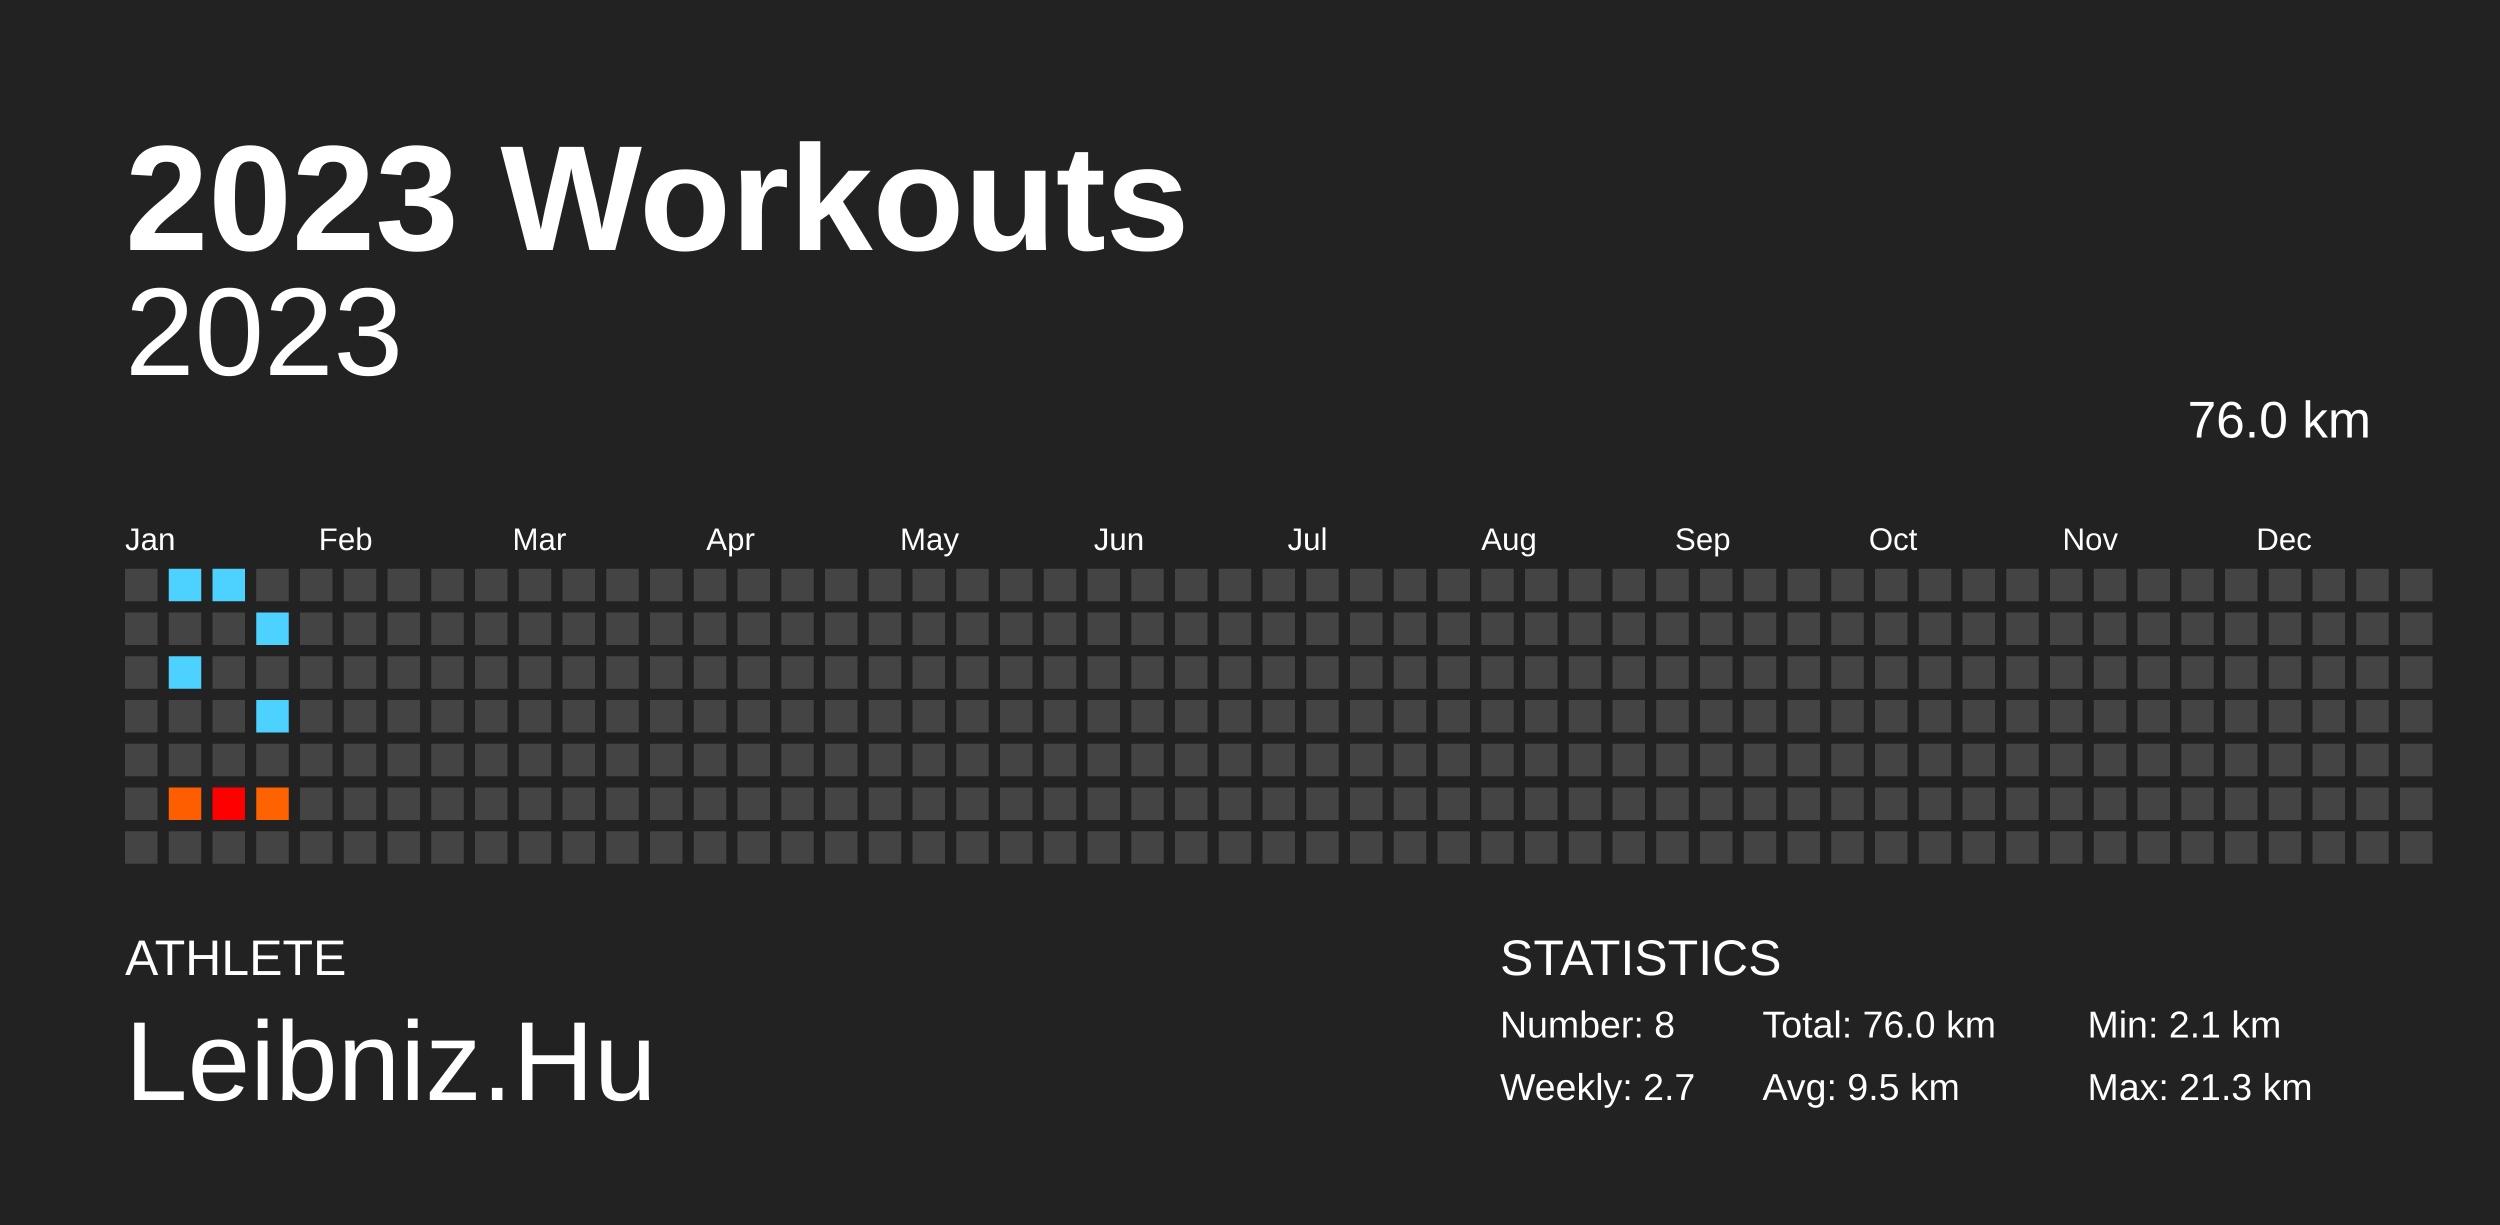
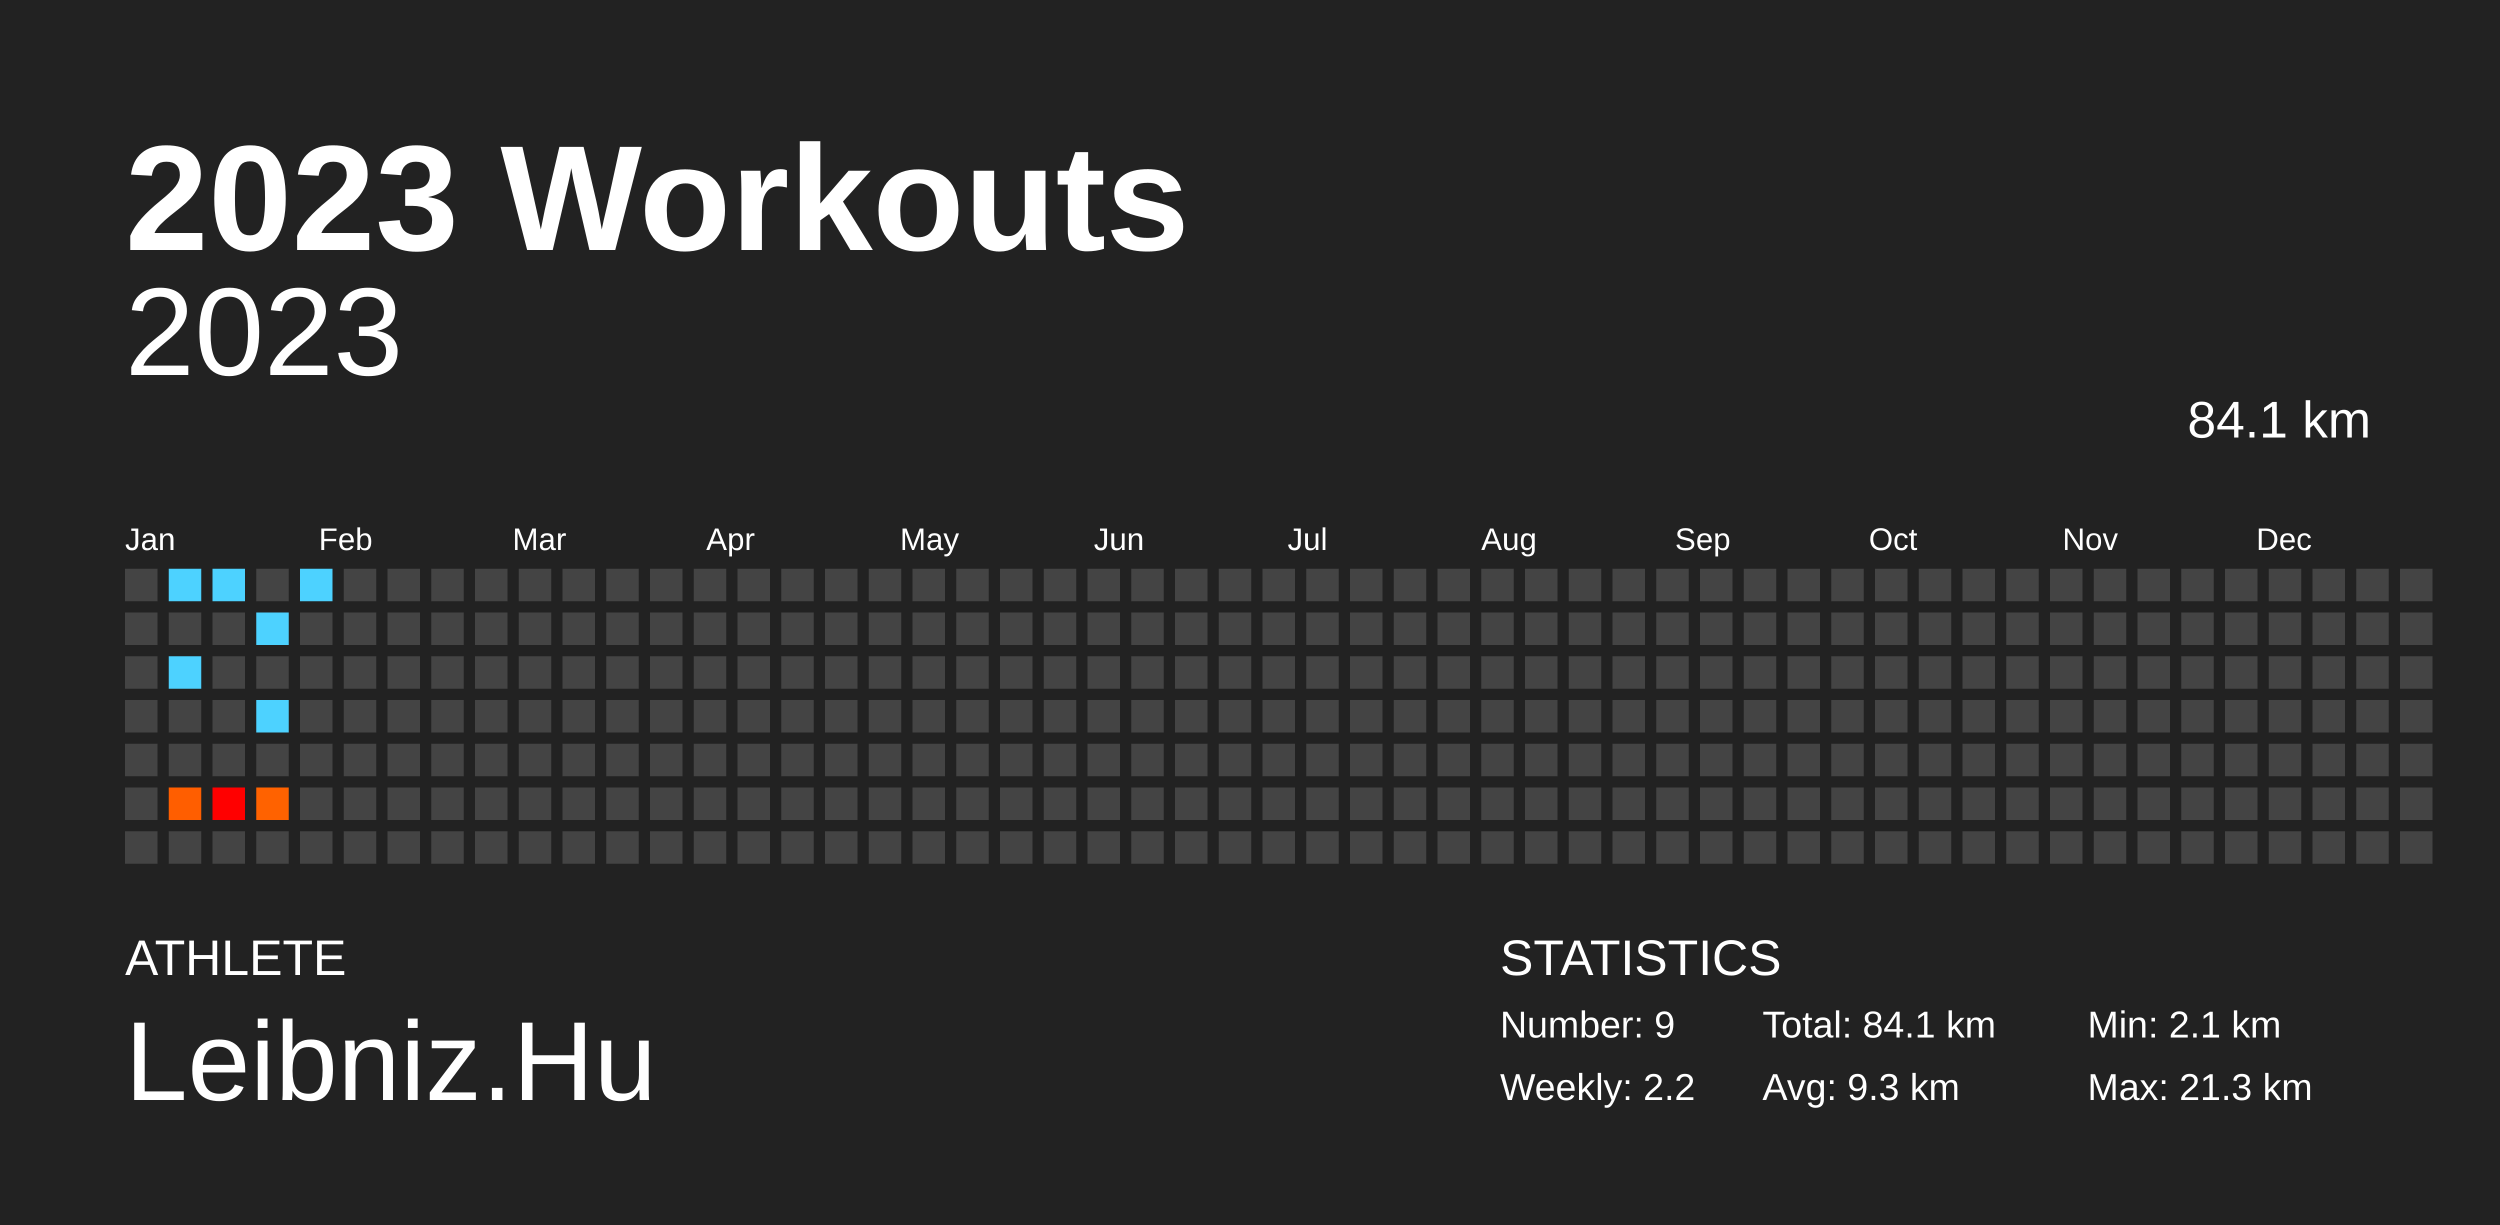
<svg xmlns="http://www.w3.org/2000/svg" baseProfile="full" height="98mm" version="1.1" viewBox="0,0,200,98" width="200mm">
  <defs />
  <rect fill="#222222" height="98" width="200" x="0" y="0" />
  <text fill="#FFFFFF" style="font-size:12px; font-family:Arial; font-weight:bold;" x="10" y="20">2023 Workouts</text>
  <text fill="#FFFFFF" style="font-size:4px; font-family:Arial" x="10" y="78">ATHLETE</text>
  <text fill="#FFFFFF" style="font-size:9px; font-family:Arial" x="10" y="88">Leibniz.Hu</text>
  <text fill="#FFFFFF" style="font-size:4px; font-family:Arial" x="120" y="78">STATISTICS</text>
-   <text fill="#FFFFFF" style="font-size:3px; font-family:Arial" x="120" y="83">Number: 8</text>
-   <text fill="#FFFFFF" style="font-size:3px; font-family:Arial" x="120" y="88">Weekly: 2.7</text>
-   <text fill="#FFFFFF" style="font-size:3px; font-family:Arial" x="141" y="83">Total: 76.0 km</text>
-   <text fill="#FFFFFF" style="font-size:3px; font-family:Arial" x="141" y="88">Avg: 9.5 km</text>
+   <text fill="#FFFFFF" style="font-size:3px; font-family:Arial" x="120" y="83">Number: 9</text>
+   <text fill="#FFFFFF" style="font-size:3px; font-family:Arial" x="120" y="88">Weekly: 2.2</text>
+   <text fill="#FFFFFF" style="font-size:3px; font-family:Arial" x="141" y="83">Total: 84.1 km</text>
+   <text fill="#FFFFFF" style="font-size:3px; font-family:Arial" x="141" y="88">Avg: 9.3 km</text>
  <text fill="#FFFFFF" style="font-size:3px; font-family:Arial" x="167" y="83">Min: 2.1 km</text>
  <text fill="#FFFFFF" style="font-size:3px; font-family:Arial" x="167" y="88">Max: 21.3 km</text>
  <text alignment-baseline="hanging" fill="#FFFFFF" style="font-size:10.0px; font-family:Arial;" x="10" y="30">2023</text>
-   <text alignment-baseline="hanging" fill="#FFFFFF" style="font-size:4.125px; font-family:Arial;" x="175" y="35">76.0 km</text>
+   <text alignment-baseline="hanging" fill="#FFFFFF" style="font-size:4.125px; font-family:Arial;" x="175" y="35">84.1 km</text>
  <text fill="#FFFFFF" style="font-size:2.5px; font-family:Arial" x="10.0" y="44">Jan</text>
  <text fill="#FFFFFF" style="font-size:2.5px; font-family:Arial" x="25.5" y="44">Feb</text>
  <text fill="#FFFFFF" style="font-size:2.5px; font-family:Arial" x="41.0" y="44">Mar</text>
  <text fill="#FFFFFF" style="font-size:2.5px; font-family:Arial" x="56.5" y="44">Apr</text>
  <text fill="#FFFFFF" style="font-size:2.5px; font-family:Arial" x="72.0" y="44">May</text>
  <text fill="#FFFFFF" style="font-size:2.5px; font-family:Arial" x="87.5" y="44">Jun</text>
  <text fill="#FFFFFF" style="font-size:2.5px; font-family:Arial" x="103.0" y="44">Jul</text>
  <text fill="#FFFFFF" style="font-size:2.5px; font-family:Arial" x="118.5" y="44">Aug</text>
  <text fill="#FFFFFF" style="font-size:2.5px; font-family:Arial" x="134.0" y="44">Sep</text>
  <text fill="#FFFFFF" style="font-size:2.5px; font-family:Arial" x="149.5" y="44">Oct</text>
  <text fill="#FFFFFF" style="font-size:2.5px; font-family:Arial" x="165.0" y="44">Nov</text>
  <text fill="#FFFFFF" style="font-size:2.5px; font-family:Arial" x="180.5" y="44">Dec</text>
  <rect fill="#444444" height="2.6" width="2.6" x="10.0" y="45.5" />
  <rect fill="#444444" height="2.6" width="2.6" x="10.0" y="49.0" />
  <rect fill="#444444" height="2.6" width="2.6" x="10.0" y="52.5" />
  <rect fill="#444444" height="2.6" width="2.6" x="10.0" y="56.0" />
  <rect fill="#444444" height="2.6" width="2.6" x="10.0" y="59.5" />
  <rect fill="#444444" height="2.6" width="2.6" x="10.0" y="63.0" />
  <rect fill="#444444" height="2.6" width="2.6" x="10.0" y="66.5" />
  <rect fill="#4dd2ff" height="2.6" width="2.6" x="13.5" y="45.5" />
  <rect fill="#444444" height="2.6" width="2.6" x="13.5" y="49.0" />
  <rect fill="#4dd2ff" height="2.6" width="2.6" x="13.5" y="52.5" />
  <rect fill="#444444" height="2.6" width="2.6" x="13.5" y="56.0" />
  <rect fill="#444444" height="2.6" width="2.6" x="13.5" y="59.5" />
  <rect fill="#ff5e00" height="2.6" width="2.6" x="13.5" y="63.0" />
  <rect fill="#444444" height="2.6" width="2.6" x="13.5" y="66.5" />
  <rect fill="#4dd2ff" height="2.6" width="2.6" x="17.0" y="45.5" />
  <rect fill="#444444" height="2.6" width="2.6" x="17.0" y="49.0" />
  <rect fill="#444444" height="2.6" width="2.6" x="17.0" y="52.5" />
  <rect fill="#444444" height="2.6" width="2.6" x="17.0" y="56.0" />
  <rect fill="#444444" height="2.6" width="2.6" x="17.0" y="59.5" />
  <rect fill="red" height="2.6" width="2.6" x="17.0" y="63.0" />
  <rect fill="#444444" height="2.6" width="2.6" x="17.0" y="66.5" />
  <rect fill="#444444" height="2.6" width="2.6" x="20.5" y="45.5" />
  <rect fill="#4dd2ff" height="2.6" width="2.6" x="20.5" y="49.0" />
  <rect fill="#444444" height="2.6" width="2.6" x="20.5" y="52.5" />
  <rect fill="#4dd2ff" height="2.6" width="2.6" x="20.5" y="56.0" />
  <rect fill="#444444" height="2.6" width="2.6" x="20.5" y="59.5" />
  <rect fill="#ff6200" height="2.6" width="2.6" x="20.5" y="63.0" />
  <rect fill="#444444" height="2.6" width="2.6" x="20.5" y="66.5" />
-   <rect fill="#444444" height="2.6" width="2.6" x="24.0" y="45.5" />
+   <rect fill="#4dd2ff" height="2.6" width="2.6" x="24.0" y="45.5" />
  <rect fill="#444444" height="2.6" width="2.6" x="24.0" y="49.0" />
  <rect fill="#444444" height="2.6" width="2.6" x="24.0" y="52.5" />
  <rect fill="#444444" height="2.6" width="2.6" x="24.0" y="56.0" />
  <rect fill="#444444" height="2.6" width="2.6" x="24.0" y="59.5" />
  <rect fill="#444444" height="2.6" width="2.6" x="24.0" y="63.0" />
  <rect fill="#444444" height="2.6" width="2.6" x="24.0" y="66.5" />
  <rect fill="#444444" height="2.6" width="2.6" x="27.5" y="45.5" />
  <rect fill="#444444" height="2.6" width="2.6" x="27.5" y="49.0" />
  <rect fill="#444444" height="2.6" width="2.6" x="27.5" y="52.5" />
  <rect fill="#444444" height="2.6" width="2.6" x="27.5" y="56.0" />
  <rect fill="#444444" height="2.6" width="2.6" x="27.5" y="59.5" />
  <rect fill="#444444" height="2.6" width="2.6" x="27.5" y="63.0" />
  <rect fill="#444444" height="2.6" width="2.6" x="27.5" y="66.5" />
  <rect fill="#444444" height="2.6" width="2.6" x="31.0" y="45.5" />
  <rect fill="#444444" height="2.6" width="2.6" x="31.0" y="49.0" />
  <rect fill="#444444" height="2.6" width="2.6" x="31.0" y="52.5" />
  <rect fill="#444444" height="2.6" width="2.6" x="31.0" y="56.0" />
  <rect fill="#444444" height="2.6" width="2.6" x="31.0" y="59.5" />
  <rect fill="#444444" height="2.6" width="2.6" x="31.0" y="63.0" />
  <rect fill="#444444" height="2.6" width="2.6" x="31.0" y="66.5" />
  <rect fill="#444444" height="2.6" width="2.6" x="34.5" y="45.5" />
  <rect fill="#444444" height="2.6" width="2.6" x="34.5" y="49.0" />
  <rect fill="#444444" height="2.6" width="2.6" x="34.5" y="52.5" />
  <rect fill="#444444" height="2.6" width="2.6" x="34.5" y="56.0" />
  <rect fill="#444444" height="2.6" width="2.6" x="34.5" y="59.5" />
  <rect fill="#444444" height="2.6" width="2.6" x="34.5" y="63.0" />
  <rect fill="#444444" height="2.6" width="2.6" x="34.5" y="66.5" />
  <rect fill="#444444" height="2.6" width="2.6" x="38.0" y="45.5" />
  <rect fill="#444444" height="2.6" width="2.6" x="38.0" y="49.0" />
  <rect fill="#444444" height="2.6" width="2.6" x="38.0" y="52.5" />
  <rect fill="#444444" height="2.6" width="2.6" x="38.0" y="56.0" />
  <rect fill="#444444" height="2.6" width="2.6" x="38.0" y="59.5" />
  <rect fill="#444444" height="2.6" width="2.6" x="38.0" y="63.0" />
  <rect fill="#444444" height="2.6" width="2.6" x="38.0" y="66.5" />
  <rect fill="#444444" height="2.6" width="2.6" x="41.5" y="45.5" />
  <rect fill="#444444" height="2.6" width="2.6" x="41.5" y="49.0" />
  <rect fill="#444444" height="2.6" width="2.6" x="41.5" y="52.5" />
  <rect fill="#444444" height="2.6" width="2.6" x="41.5" y="56.0" />
  <rect fill="#444444" height="2.6" width="2.6" x="41.5" y="59.5" />
  <rect fill="#444444" height="2.6" width="2.6" x="41.5" y="63.0" />
  <rect fill="#444444" height="2.6" width="2.6" x="41.5" y="66.5" />
  <rect fill="#444444" height="2.6" width="2.6" x="45.0" y="45.5" />
  <rect fill="#444444" height="2.6" width="2.6" x="45.0" y="49.0" />
  <rect fill="#444444" height="2.6" width="2.6" x="45.0" y="52.5" />
  <rect fill="#444444" height="2.6" width="2.6" x="45.0" y="56.0" />
  <rect fill="#444444" height="2.6" width="2.6" x="45.0" y="59.5" />
  <rect fill="#444444" height="2.6" width="2.6" x="45.0" y="63.0" />
  <rect fill="#444444" height="2.6" width="2.6" x="45.0" y="66.5" />
  <rect fill="#444444" height="2.6" width="2.6" x="48.5" y="45.5" />
  <rect fill="#444444" height="2.6" width="2.6" x="48.5" y="49.0" />
  <rect fill="#444444" height="2.6" width="2.6" x="48.5" y="52.5" />
  <rect fill="#444444" height="2.6" width="2.6" x="48.5" y="56.0" />
  <rect fill="#444444" height="2.6" width="2.6" x="48.5" y="59.5" />
  <rect fill="#444444" height="2.6" width="2.6" x="48.5" y="63.0" />
  <rect fill="#444444" height="2.6" width="2.6" x="48.5" y="66.5" />
  <rect fill="#444444" height="2.6" width="2.6" x="52.0" y="45.5" />
  <rect fill="#444444" height="2.6" width="2.6" x="52.0" y="49.0" />
  <rect fill="#444444" height="2.6" width="2.6" x="52.0" y="52.5" />
  <rect fill="#444444" height="2.6" width="2.6" x="52.0" y="56.0" />
  <rect fill="#444444" height="2.6" width="2.6" x="52.0" y="59.5" />
  <rect fill="#444444" height="2.6" width="2.6" x="52.0" y="63.0" />
  <rect fill="#444444" height="2.6" width="2.6" x="52.0" y="66.5" />
  <rect fill="#444444" height="2.6" width="2.6" x="55.5" y="45.5" />
  <rect fill="#444444" height="2.6" width="2.6" x="55.5" y="49.0" />
  <rect fill="#444444" height="2.6" width="2.6" x="55.5" y="52.5" />
  <rect fill="#444444" height="2.6" width="2.6" x="55.5" y="56.0" />
  <rect fill="#444444" height="2.6" width="2.6" x="55.5" y="59.5" />
  <rect fill="#444444" height="2.6" width="2.6" x="55.5" y="63.0" />
  <rect fill="#444444" height="2.6" width="2.6" x="55.5" y="66.5" />
  <rect fill="#444444" height="2.6" width="2.6" x="59.0" y="45.5" />
  <rect fill="#444444" height="2.6" width="2.6" x="59.0" y="49.0" />
  <rect fill="#444444" height="2.6" width="2.6" x="59.0" y="52.5" />
  <rect fill="#444444" height="2.6" width="2.6" x="59.0" y="56.0" />
  <rect fill="#444444" height="2.6" width="2.6" x="59.0" y="59.5" />
  <rect fill="#444444" height="2.6" width="2.6" x="59.0" y="63.0" />
  <rect fill="#444444" height="2.6" width="2.6" x="59.0" y="66.5" />
  <rect fill="#444444" height="2.6" width="2.6" x="62.5" y="45.5" />
  <rect fill="#444444" height="2.6" width="2.6" x="62.5" y="49.0" />
  <rect fill="#444444" height="2.6" width="2.6" x="62.5" y="52.5" />
  <rect fill="#444444" height="2.6" width="2.6" x="62.5" y="56.0" />
  <rect fill="#444444" height="2.6" width="2.6" x="62.5" y="59.5" />
  <rect fill="#444444" height="2.6" width="2.6" x="62.5" y="63.0" />
  <rect fill="#444444" height="2.6" width="2.6" x="62.5" y="66.5" />
  <rect fill="#444444" height="2.6" width="2.6" x="66.0" y="45.5" />
  <rect fill="#444444" height="2.6" width="2.6" x="66.0" y="49.0" />
  <rect fill="#444444" height="2.6" width="2.6" x="66.0" y="52.5" />
  <rect fill="#444444" height="2.6" width="2.6" x="66.0" y="56.0" />
  <rect fill="#444444" height="2.6" width="2.6" x="66.0" y="59.5" />
  <rect fill="#444444" height="2.6" width="2.6" x="66.0" y="63.0" />
  <rect fill="#444444" height="2.6" width="2.6" x="66.0" y="66.5" />
  <rect fill="#444444" height="2.6" width="2.6" x="69.5" y="45.5" />
  <rect fill="#444444" height="2.6" width="2.6" x="69.5" y="49.0" />
  <rect fill="#444444" height="2.6" width="2.6" x="69.5" y="52.5" />
  <rect fill="#444444" height="2.6" width="2.6" x="69.5" y="56.0" />
  <rect fill="#444444" height="2.6" width="2.6" x="69.5" y="59.5" />
  <rect fill="#444444" height="2.6" width="2.6" x="69.5" y="63.0" />
  <rect fill="#444444" height="2.6" width="2.6" x="69.5" y="66.5" />
  <rect fill="#444444" height="2.6" width="2.6" x="73.0" y="45.5" />
  <rect fill="#444444" height="2.6" width="2.6" x="73.0" y="49.0" />
  <rect fill="#444444" height="2.6" width="2.6" x="73.0" y="52.5" />
  <rect fill="#444444" height="2.6" width="2.6" x="73.0" y="56.0" />
  <rect fill="#444444" height="2.6" width="2.6" x="73.0" y="59.5" />
  <rect fill="#444444" height="2.6" width="2.6" x="73.0" y="63.0" />
  <rect fill="#444444" height="2.6" width="2.6" x="73.0" y="66.5" />
  <rect fill="#444444" height="2.6" width="2.6" x="76.5" y="45.5" />
  <rect fill="#444444" height="2.6" width="2.6" x="76.5" y="49.0" />
  <rect fill="#444444" height="2.6" width="2.6" x="76.5" y="52.5" />
  <rect fill="#444444" height="2.6" width="2.6" x="76.5" y="56.0" />
  <rect fill="#444444" height="2.6" width="2.6" x="76.5" y="59.5" />
  <rect fill="#444444" height="2.6" width="2.6" x="76.5" y="63.0" />
  <rect fill="#444444" height="2.6" width="2.6" x="76.5" y="66.5" />
  <rect fill="#444444" height="2.6" width="2.6" x="80.0" y="45.5" />
  <rect fill="#444444" height="2.6" width="2.6" x="80.0" y="49.0" />
  <rect fill="#444444" height="2.6" width="2.6" x="80.0" y="52.5" />
  <rect fill="#444444" height="2.6" width="2.6" x="80.0" y="56.0" />
  <rect fill="#444444" height="2.6" width="2.6" x="80.0" y="59.5" />
  <rect fill="#444444" height="2.6" width="2.6" x="80.0" y="63.0" />
  <rect fill="#444444" height="2.6" width="2.6" x="80.0" y="66.5" />
  <rect fill="#444444" height="2.6" width="2.6" x="83.5" y="45.5" />
  <rect fill="#444444" height="2.6" width="2.6" x="83.5" y="49.0" />
  <rect fill="#444444" height="2.6" width="2.6" x="83.5" y="52.5" />
  <rect fill="#444444" height="2.6" width="2.6" x="83.5" y="56.0" />
  <rect fill="#444444" height="2.6" width="2.6" x="83.5" y="59.5" />
  <rect fill="#444444" height="2.6" width="2.6" x="83.5" y="63.0" />
  <rect fill="#444444" height="2.6" width="2.6" x="83.5" y="66.5" />
  <rect fill="#444444" height="2.6" width="2.6" x="87.0" y="45.5" />
  <rect fill="#444444" height="2.6" width="2.6" x="87.0" y="49.0" />
  <rect fill="#444444" height="2.6" width="2.6" x="87.0" y="52.5" />
  <rect fill="#444444" height="2.6" width="2.6" x="87.0" y="56.0" />
  <rect fill="#444444" height="2.6" width="2.6" x="87.0" y="59.5" />
  <rect fill="#444444" height="2.6" width="2.6" x="87.0" y="63.0" />
  <rect fill="#444444" height="2.6" width="2.6" x="87.0" y="66.5" />
  <rect fill="#444444" height="2.6" width="2.6" x="90.5" y="45.5" />
  <rect fill="#444444" height="2.6" width="2.6" x="90.5" y="49.0" />
  <rect fill="#444444" height="2.6" width="2.6" x="90.5" y="52.5" />
  <rect fill="#444444" height="2.6" width="2.6" x="90.5" y="56.0" />
  <rect fill="#444444" height="2.6" width="2.6" x="90.5" y="59.5" />
  <rect fill="#444444" height="2.6" width="2.6" x="90.5" y="63.0" />
  <rect fill="#444444" height="2.6" width="2.6" x="90.5" y="66.5" />
  <rect fill="#444444" height="2.6" width="2.6" x="94.0" y="45.5" />
  <rect fill="#444444" height="2.6" width="2.6" x="94.0" y="49.0" />
  <rect fill="#444444" height="2.6" width="2.6" x="94.0" y="52.5" />
  <rect fill="#444444" height="2.6" width="2.6" x="94.0" y="56.0" />
  <rect fill="#444444" height="2.6" width="2.6" x="94.0" y="59.5" />
  <rect fill="#444444" height="2.6" width="2.6" x="94.0" y="63.0" />
  <rect fill="#444444" height="2.6" width="2.6" x="94.0" y="66.5" />
  <rect fill="#444444" height="2.6" width="2.6" x="97.5" y="45.5" />
  <rect fill="#444444" height="2.6" width="2.6" x="97.5" y="49.0" />
  <rect fill="#444444" height="2.6" width="2.6" x="97.5" y="52.5" />
  <rect fill="#444444" height="2.6" width="2.6" x="97.5" y="56.0" />
  <rect fill="#444444" height="2.6" width="2.6" x="97.5" y="59.5" />
  <rect fill="#444444" height="2.6" width="2.6" x="97.5" y="63.0" />
  <rect fill="#444444" height="2.6" width="2.6" x="97.5" y="66.5" />
  <rect fill="#444444" height="2.6" width="2.6" x="101.0" y="45.5" />
  <rect fill="#444444" height="2.6" width="2.6" x="101.0" y="49.0" />
  <rect fill="#444444" height="2.6" width="2.6" x="101.0" y="52.5" />
  <rect fill="#444444" height="2.6" width="2.6" x="101.0" y="56.0" />
  <rect fill="#444444" height="2.6" width="2.6" x="101.0" y="59.5" />
  <rect fill="#444444" height="2.6" width="2.6" x="101.0" y="63.0" />
  <rect fill="#444444" height="2.6" width="2.6" x="101.0" y="66.5" />
  <rect fill="#444444" height="2.6" width="2.6" x="104.5" y="45.5" />
  <rect fill="#444444" height="2.6" width="2.6" x="104.5" y="49.0" />
  <rect fill="#444444" height="2.6" width="2.6" x="104.5" y="52.5" />
  <rect fill="#444444" height="2.6" width="2.6" x="104.5" y="56.0" />
  <rect fill="#444444" height="2.6" width="2.6" x="104.5" y="59.5" />
  <rect fill="#444444" height="2.6" width="2.6" x="104.5" y="63.0" />
  <rect fill="#444444" height="2.6" width="2.6" x="104.5" y="66.5" />
  <rect fill="#444444" height="2.6" width="2.6" x="108.0" y="45.5" />
  <rect fill="#444444" height="2.6" width="2.6" x="108.0" y="49.0" />
  <rect fill="#444444" height="2.6" width="2.6" x="108.0" y="52.5" />
  <rect fill="#444444" height="2.6" width="2.6" x="108.0" y="56.0" />
  <rect fill="#444444" height="2.6" width="2.6" x="108.0" y="59.5" />
  <rect fill="#444444" height="2.6" width="2.6" x="108.0" y="63.0" />
  <rect fill="#444444" height="2.6" width="2.6" x="108.0" y="66.5" />
  <rect fill="#444444" height="2.6" width="2.6" x="111.5" y="45.5" />
  <rect fill="#444444" height="2.6" width="2.6" x="111.5" y="49.0" />
  <rect fill="#444444" height="2.6" width="2.6" x="111.5" y="52.5" />
  <rect fill="#444444" height="2.6" width="2.6" x="111.5" y="56.0" />
  <rect fill="#444444" height="2.6" width="2.6" x="111.5" y="59.5" />
  <rect fill="#444444" height="2.6" width="2.6" x="111.5" y="63.0" />
  <rect fill="#444444" height="2.6" width="2.6" x="111.5" y="66.5" />
  <rect fill="#444444" height="2.6" width="2.6" x="115.0" y="45.5" />
  <rect fill="#444444" height="2.6" width="2.6" x="115.0" y="49.0" />
  <rect fill="#444444" height="2.6" width="2.6" x="115.0" y="52.5" />
  <rect fill="#444444" height="2.6" width="2.6" x="115.0" y="56.0" />
  <rect fill="#444444" height="2.6" width="2.6" x="115.0" y="59.5" />
  <rect fill="#444444" height="2.6" width="2.6" x="115.0" y="63.0" />
  <rect fill="#444444" height="2.6" width="2.6" x="115.0" y="66.5" />
  <rect fill="#444444" height="2.6" width="2.6" x="118.5" y="45.5" />
  <rect fill="#444444" height="2.6" width="2.6" x="118.5" y="49.0" />
  <rect fill="#444444" height="2.6" width="2.6" x="118.5" y="52.5" />
  <rect fill="#444444" height="2.6" width="2.6" x="118.5" y="56.0" />
  <rect fill="#444444" height="2.6" width="2.6" x="118.5" y="59.5" />
  <rect fill="#444444" height="2.6" width="2.6" x="118.5" y="63.0" />
  <rect fill="#444444" height="2.6" width="2.6" x="118.5" y="66.5" />
  <rect fill="#444444" height="2.6" width="2.6" x="122.0" y="45.5" />
  <rect fill="#444444" height="2.6" width="2.6" x="122.0" y="49.0" />
  <rect fill="#444444" height="2.6" width="2.6" x="122.0" y="52.5" />
  <rect fill="#444444" height="2.6" width="2.6" x="122.0" y="56.0" />
  <rect fill="#444444" height="2.6" width="2.6" x="122.0" y="59.5" />
  <rect fill="#444444" height="2.6" width="2.6" x="122.0" y="63.0" />
  <rect fill="#444444" height="2.6" width="2.6" x="122.0" y="66.5" />
  <rect fill="#444444" height="2.6" width="2.6" x="125.5" y="45.5" />
  <rect fill="#444444" height="2.6" width="2.6" x="125.5" y="49.0" />
  <rect fill="#444444" height="2.6" width="2.6" x="125.5" y="52.5" />
  <rect fill="#444444" height="2.6" width="2.6" x="125.5" y="56.0" />
  <rect fill="#444444" height="2.6" width="2.6" x="125.5" y="59.5" />
  <rect fill="#444444" height="2.6" width="2.6" x="125.5" y="63.0" />
  <rect fill="#444444" height="2.6" width="2.6" x="125.5" y="66.5" />
  <rect fill="#444444" height="2.6" width="2.6" x="129.0" y="45.5" />
  <rect fill="#444444" height="2.6" width="2.6" x="129.0" y="49.0" />
  <rect fill="#444444" height="2.6" width="2.6" x="129.0" y="52.5" />
  <rect fill="#444444" height="2.6" width="2.6" x="129.0" y="56.0" />
  <rect fill="#444444" height="2.6" width="2.6" x="129.0" y="59.5" />
  <rect fill="#444444" height="2.6" width="2.6" x="129.0" y="63.0" />
  <rect fill="#444444" height="2.6" width="2.6" x="129.0" y="66.5" />
  <rect fill="#444444" height="2.6" width="2.6" x="132.5" y="45.5" />
  <rect fill="#444444" height="2.6" width="2.6" x="132.5" y="49.0" />
  <rect fill="#444444" height="2.6" width="2.6" x="132.5" y="52.5" />
  <rect fill="#444444" height="2.6" width="2.6" x="132.5" y="56.0" />
  <rect fill="#444444" height="2.6" width="2.6" x="132.5" y="59.5" />
  <rect fill="#444444" height="2.6" width="2.6" x="132.5" y="63.0" />
  <rect fill="#444444" height="2.6" width="2.6" x="132.5" y="66.5" />
  <rect fill="#444444" height="2.6" width="2.6" x="136.0" y="45.5" />
  <rect fill="#444444" height="2.6" width="2.6" x="136.0" y="49.0" />
  <rect fill="#444444" height="2.6" width="2.6" x="136.0" y="52.5" />
  <rect fill="#444444" height="2.6" width="2.6" x="136.0" y="56.0" />
  <rect fill="#444444" height="2.6" width="2.6" x="136.0" y="59.5" />
  <rect fill="#444444" height="2.6" width="2.6" x="136.0" y="63.0" />
  <rect fill="#444444" height="2.6" width="2.6" x="136.0" y="66.5" />
  <rect fill="#444444" height="2.6" width="2.6" x="139.5" y="45.5" />
  <rect fill="#444444" height="2.6" width="2.6" x="139.5" y="49.0" />
  <rect fill="#444444" height="2.6" width="2.6" x="139.5" y="52.5" />
  <rect fill="#444444" height="2.6" width="2.6" x="139.5" y="56.0" />
  <rect fill="#444444" height="2.6" width="2.6" x="139.5" y="59.5" />
  <rect fill="#444444" height="2.6" width="2.6" x="139.5" y="63.0" />
  <rect fill="#444444" height="2.6" width="2.6" x="139.5" y="66.5" />
  <rect fill="#444444" height="2.6" width="2.6" x="143.0" y="45.5" />
  <rect fill="#444444" height="2.6" width="2.6" x="143.0" y="49.0" />
  <rect fill="#444444" height="2.6" width="2.6" x="143.0" y="52.5" />
  <rect fill="#444444" height="2.6" width="2.6" x="143.0" y="56.0" />
  <rect fill="#444444" height="2.6" width="2.6" x="143.0" y="59.5" />
  <rect fill="#444444" height="2.6" width="2.6" x="143.0" y="63.0" />
  <rect fill="#444444" height="2.6" width="2.6" x="143.0" y="66.5" />
  <rect fill="#444444" height="2.6" width="2.6" x="146.5" y="45.5" />
  <rect fill="#444444" height="2.6" width="2.6" x="146.5" y="49.0" />
  <rect fill="#444444" height="2.6" width="2.6" x="146.5" y="52.5" />
  <rect fill="#444444" height="2.6" width="2.6" x="146.5" y="56.0" />
  <rect fill="#444444" height="2.6" width="2.6" x="146.5" y="59.5" />
  <rect fill="#444444" height="2.6" width="2.6" x="146.5" y="63.0" />
  <rect fill="#444444" height="2.6" width="2.6" x="146.5" y="66.5" />
  <rect fill="#444444" height="2.6" width="2.6" x="150.0" y="45.5" />
  <rect fill="#444444" height="2.6" width="2.6" x="150.0" y="49.0" />
  <rect fill="#444444" height="2.6" width="2.6" x="150.0" y="52.5" />
  <rect fill="#444444" height="2.6" width="2.6" x="150.0" y="56.0" />
  <rect fill="#444444" height="2.6" width="2.6" x="150.0" y="59.5" />
  <rect fill="#444444" height="2.6" width="2.6" x="150.0" y="63.0" />
  <rect fill="#444444" height="2.6" width="2.6" x="150.0" y="66.5" />
  <rect fill="#444444" height="2.6" width="2.6" x="153.5" y="45.5" />
  <rect fill="#444444" height="2.6" width="2.6" x="153.5" y="49.0" />
  <rect fill="#444444" height="2.6" width="2.6" x="153.5" y="52.5" />
  <rect fill="#444444" height="2.6" width="2.6" x="153.5" y="56.0" />
  <rect fill="#444444" height="2.6" width="2.6" x="153.5" y="59.5" />
  <rect fill="#444444" height="2.6" width="2.6" x="153.5" y="63.0" />
  <rect fill="#444444" height="2.6" width="2.6" x="153.5" y="66.5" />
  <rect fill="#444444" height="2.6" width="2.6" x="157.0" y="45.5" />
  <rect fill="#444444" height="2.6" width="2.6" x="157.0" y="49.0" />
  <rect fill="#444444" height="2.6" width="2.6" x="157.0" y="52.5" />
  <rect fill="#444444" height="2.6" width="2.6" x="157.0" y="56.0" />
  <rect fill="#444444" height="2.6" width="2.6" x="157.0" y="59.5" />
  <rect fill="#444444" height="2.6" width="2.6" x="157.0" y="63.0" />
  <rect fill="#444444" height="2.6" width="2.6" x="157.0" y="66.5" />
  <rect fill="#444444" height="2.6" width="2.6" x="160.5" y="45.5" />
  <rect fill="#444444" height="2.6" width="2.6" x="160.5" y="49.0" />
  <rect fill="#444444" height="2.6" width="2.6" x="160.5" y="52.5" />
  <rect fill="#444444" height="2.6" width="2.6" x="160.5" y="56.0" />
  <rect fill="#444444" height="2.6" width="2.6" x="160.5" y="59.5" />
  <rect fill="#444444" height="2.6" width="2.6" x="160.5" y="63.0" />
  <rect fill="#444444" height="2.6" width="2.6" x="160.5" y="66.5" />
  <rect fill="#444444" height="2.6" width="2.6" x="164.0" y="45.5" />
  <rect fill="#444444" height="2.6" width="2.6" x="164.0" y="49.0" />
  <rect fill="#444444" height="2.6" width="2.6" x="164.0" y="52.5" />
  <rect fill="#444444" height="2.6" width="2.6" x="164.0" y="56.0" />
  <rect fill="#444444" height="2.6" width="2.6" x="164.0" y="59.5" />
  <rect fill="#444444" height="2.6" width="2.6" x="164.0" y="63.0" />
  <rect fill="#444444" height="2.6" width="2.6" x="164.0" y="66.5" />
  <rect fill="#444444" height="2.6" width="2.6" x="167.5" y="45.5" />
  <rect fill="#444444" height="2.6" width="2.6" x="167.5" y="49.0" />
  <rect fill="#444444" height="2.6" width="2.6" x="167.5" y="52.5" />
  <rect fill="#444444" height="2.6" width="2.6" x="167.5" y="56.0" />
  <rect fill="#444444" height="2.6" width="2.6" x="167.5" y="59.5" />
  <rect fill="#444444" height="2.6" width="2.6" x="167.5" y="63.0" />
  <rect fill="#444444" height="2.6" width="2.6" x="167.5" y="66.5" />
  <rect fill="#444444" height="2.6" width="2.6" x="171.0" y="45.5" />
  <rect fill="#444444" height="2.6" width="2.6" x="171.0" y="49.0" />
  <rect fill="#444444" height="2.6" width="2.6" x="171.0" y="52.5" />
  <rect fill="#444444" height="2.6" width="2.6" x="171.0" y="56.0" />
  <rect fill="#444444" height="2.6" width="2.6" x="171.0" y="59.5" />
  <rect fill="#444444" height="2.6" width="2.6" x="171.0" y="63.0" />
  <rect fill="#444444" height="2.6" width="2.6" x="171.0" y="66.5" />
  <rect fill="#444444" height="2.6" width="2.6" x="174.5" y="45.5" />
  <rect fill="#444444" height="2.6" width="2.6" x="174.5" y="49.0" />
  <rect fill="#444444" height="2.6" width="2.6" x="174.5" y="52.5" />
  <rect fill="#444444" height="2.6" width="2.6" x="174.5" y="56.0" />
  <rect fill="#444444" height="2.6" width="2.6" x="174.5" y="59.5" />
  <rect fill="#444444" height="2.6" width="2.6" x="174.5" y="63.0" />
  <rect fill="#444444" height="2.6" width="2.6" x="174.5" y="66.5" />
  <rect fill="#444444" height="2.6" width="2.6" x="178.0" y="45.5" />
  <rect fill="#444444" height="2.6" width="2.6" x="178.0" y="49.0" />
  <rect fill="#444444" height="2.6" width="2.6" x="178.0" y="52.5" />
  <rect fill="#444444" height="2.6" width="2.6" x="178.0" y="56.0" />
  <rect fill="#444444" height="2.6" width="2.6" x="178.0" y="59.5" />
  <rect fill="#444444" height="2.6" width="2.6" x="178.0" y="63.0" />
  <rect fill="#444444" height="2.6" width="2.6" x="178.0" y="66.5" />
  <rect fill="#444444" height="2.6" width="2.6" x="181.5" y="45.5" />
  <rect fill="#444444" height="2.6" width="2.6" x="181.5" y="49.0" />
  <rect fill="#444444" height="2.6" width="2.6" x="181.5" y="52.5" />
  <rect fill="#444444" height="2.6" width="2.6" x="181.5" y="56.0" />
  <rect fill="#444444" height="2.6" width="2.6" x="181.5" y="59.5" />
  <rect fill="#444444" height="2.6" width="2.6" x="181.5" y="63.0" />
  <rect fill="#444444" height="2.6" width="2.6" x="181.5" y="66.5" />
  <rect fill="#444444" height="2.6" width="2.6" x="185.0" y="45.5" />
  <rect fill="#444444" height="2.6" width="2.6" x="185.0" y="49.0" />
  <rect fill="#444444" height="2.6" width="2.6" x="185.0" y="52.5" />
  <rect fill="#444444" height="2.6" width="2.6" x="185.0" y="56.0" />
  <rect fill="#444444" height="2.6" width="2.6" x="185.0" y="59.5" />
  <rect fill="#444444" height="2.6" width="2.6" x="185.0" y="63.0" />
  <rect fill="#444444" height="2.6" width="2.6" x="185.0" y="66.5" />
  <rect fill="#444444" height="2.6" width="2.6" x="188.5" y="45.5" />
  <rect fill="#444444" height="2.6" width="2.6" x="188.5" y="49.0" />
  <rect fill="#444444" height="2.6" width="2.6" x="188.5" y="52.5" />
  <rect fill="#444444" height="2.6" width="2.6" x="188.5" y="56.0" />
  <rect fill="#444444" height="2.6" width="2.6" x="188.5" y="59.5" />
  <rect fill="#444444" height="2.6" width="2.6" x="188.5" y="63.0" />
  <rect fill="#444444" height="2.6" width="2.6" x="188.5" y="66.5" />
  <rect fill="#444444" height="2.6" width="2.6" x="192.0" y="45.5" />
  <rect fill="#444444" height="2.6" width="2.6" x="192.0" y="49.0" />
  <rect fill="#444444" height="2.6" width="2.6" x="192.0" y="52.5" />
  <rect fill="#444444" height="2.6" width="2.6" x="192.0" y="56.0" />
  <rect fill="#444444" height="2.6" width="2.6" x="192.0" y="59.5" />
  <rect fill="#444444" height="2.6" width="2.6" x="192.0" y="63.0" />
  <rect fill="#444444" height="2.6" width="2.6" x="192.0" y="66.5" />
</svg>
